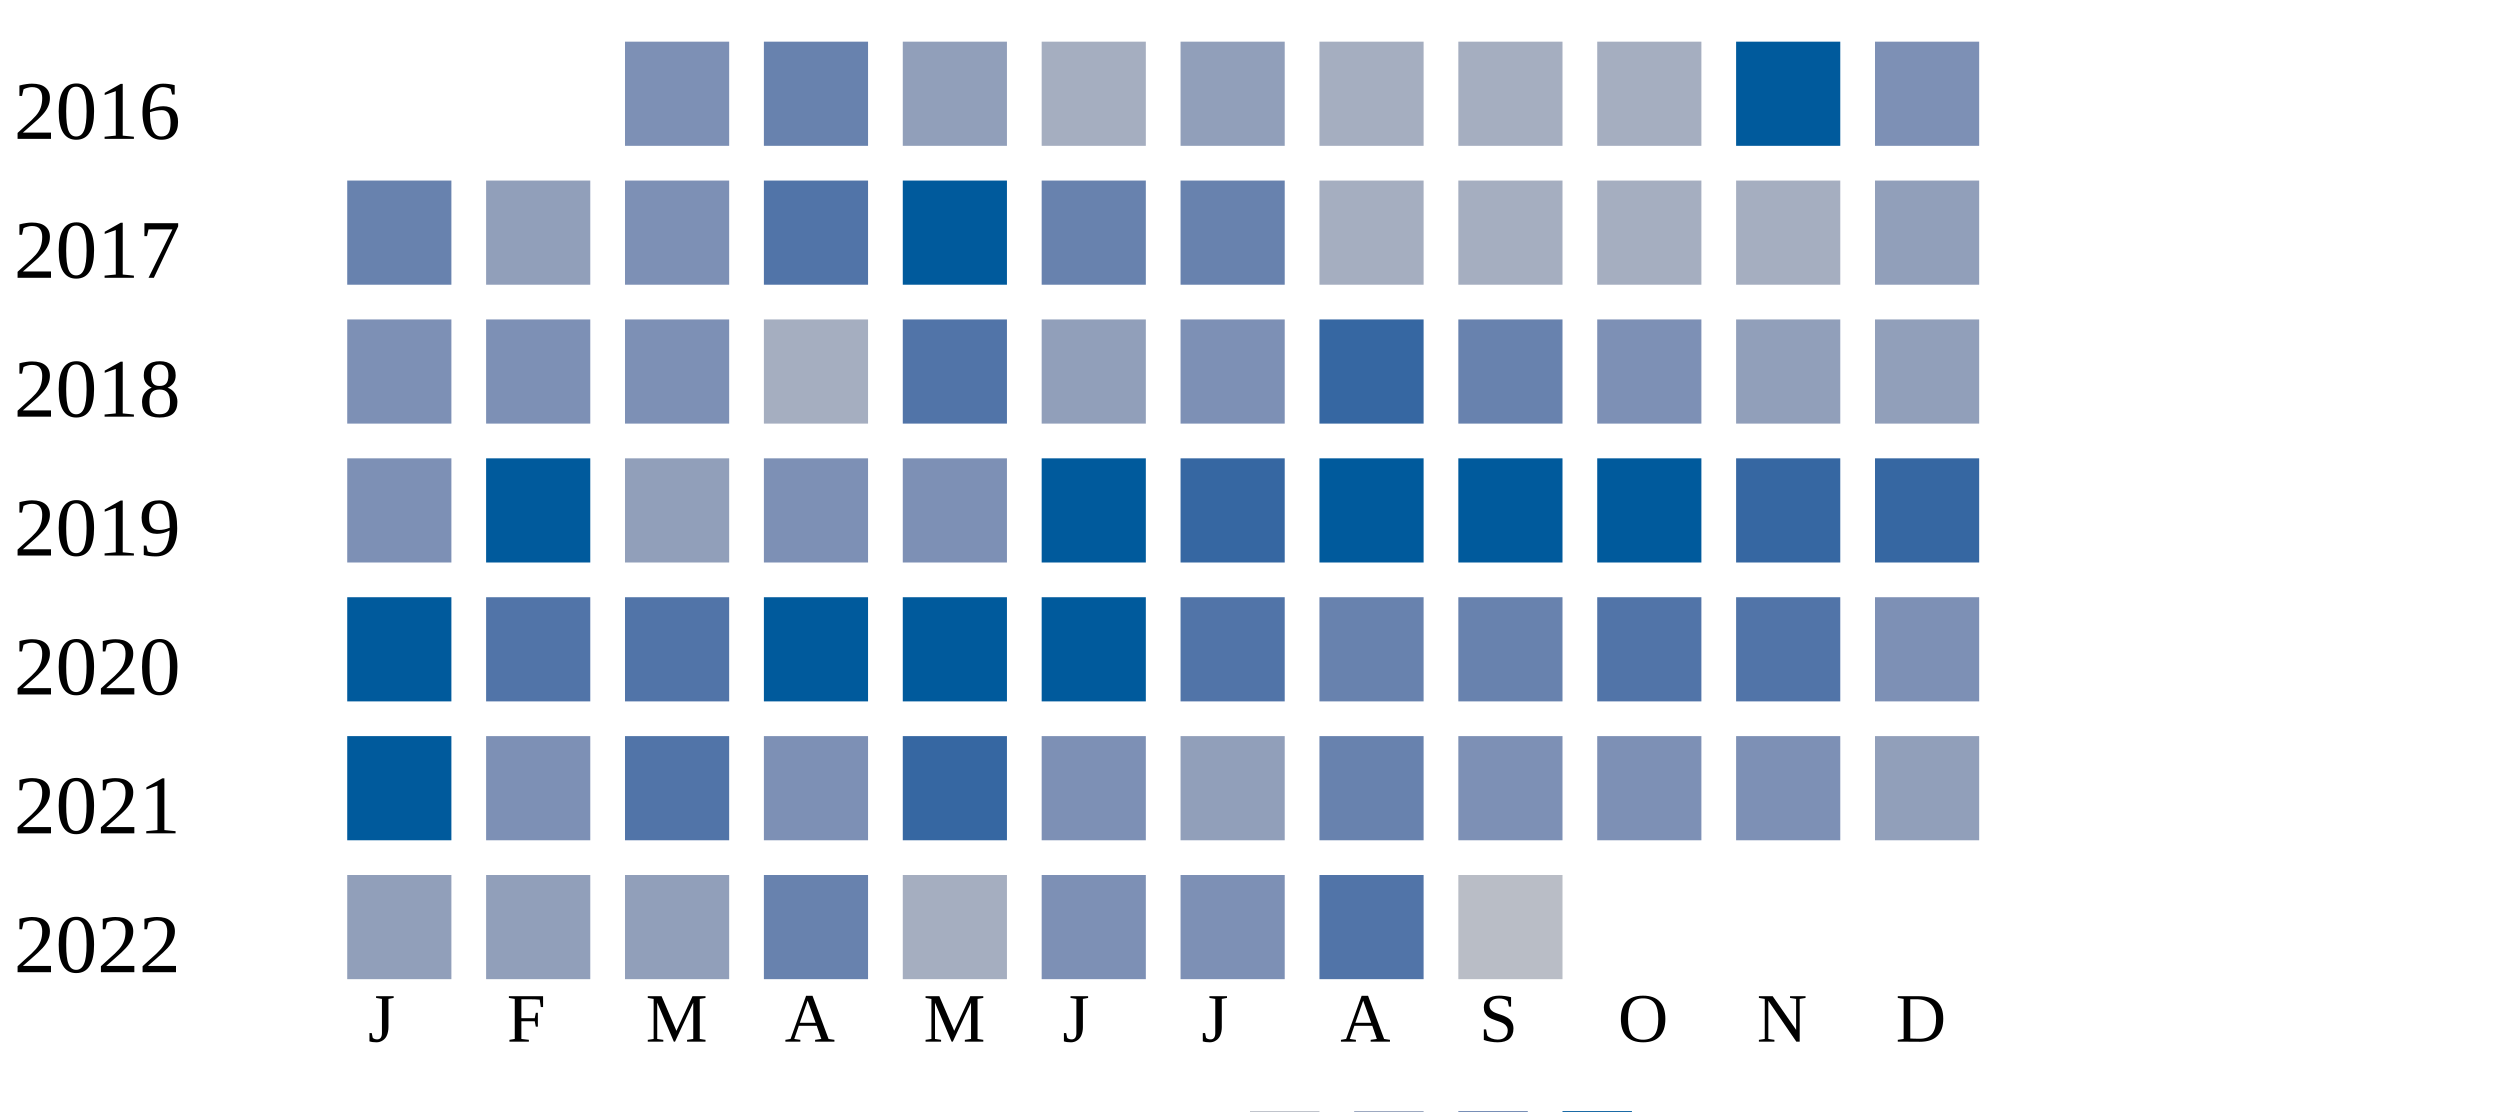
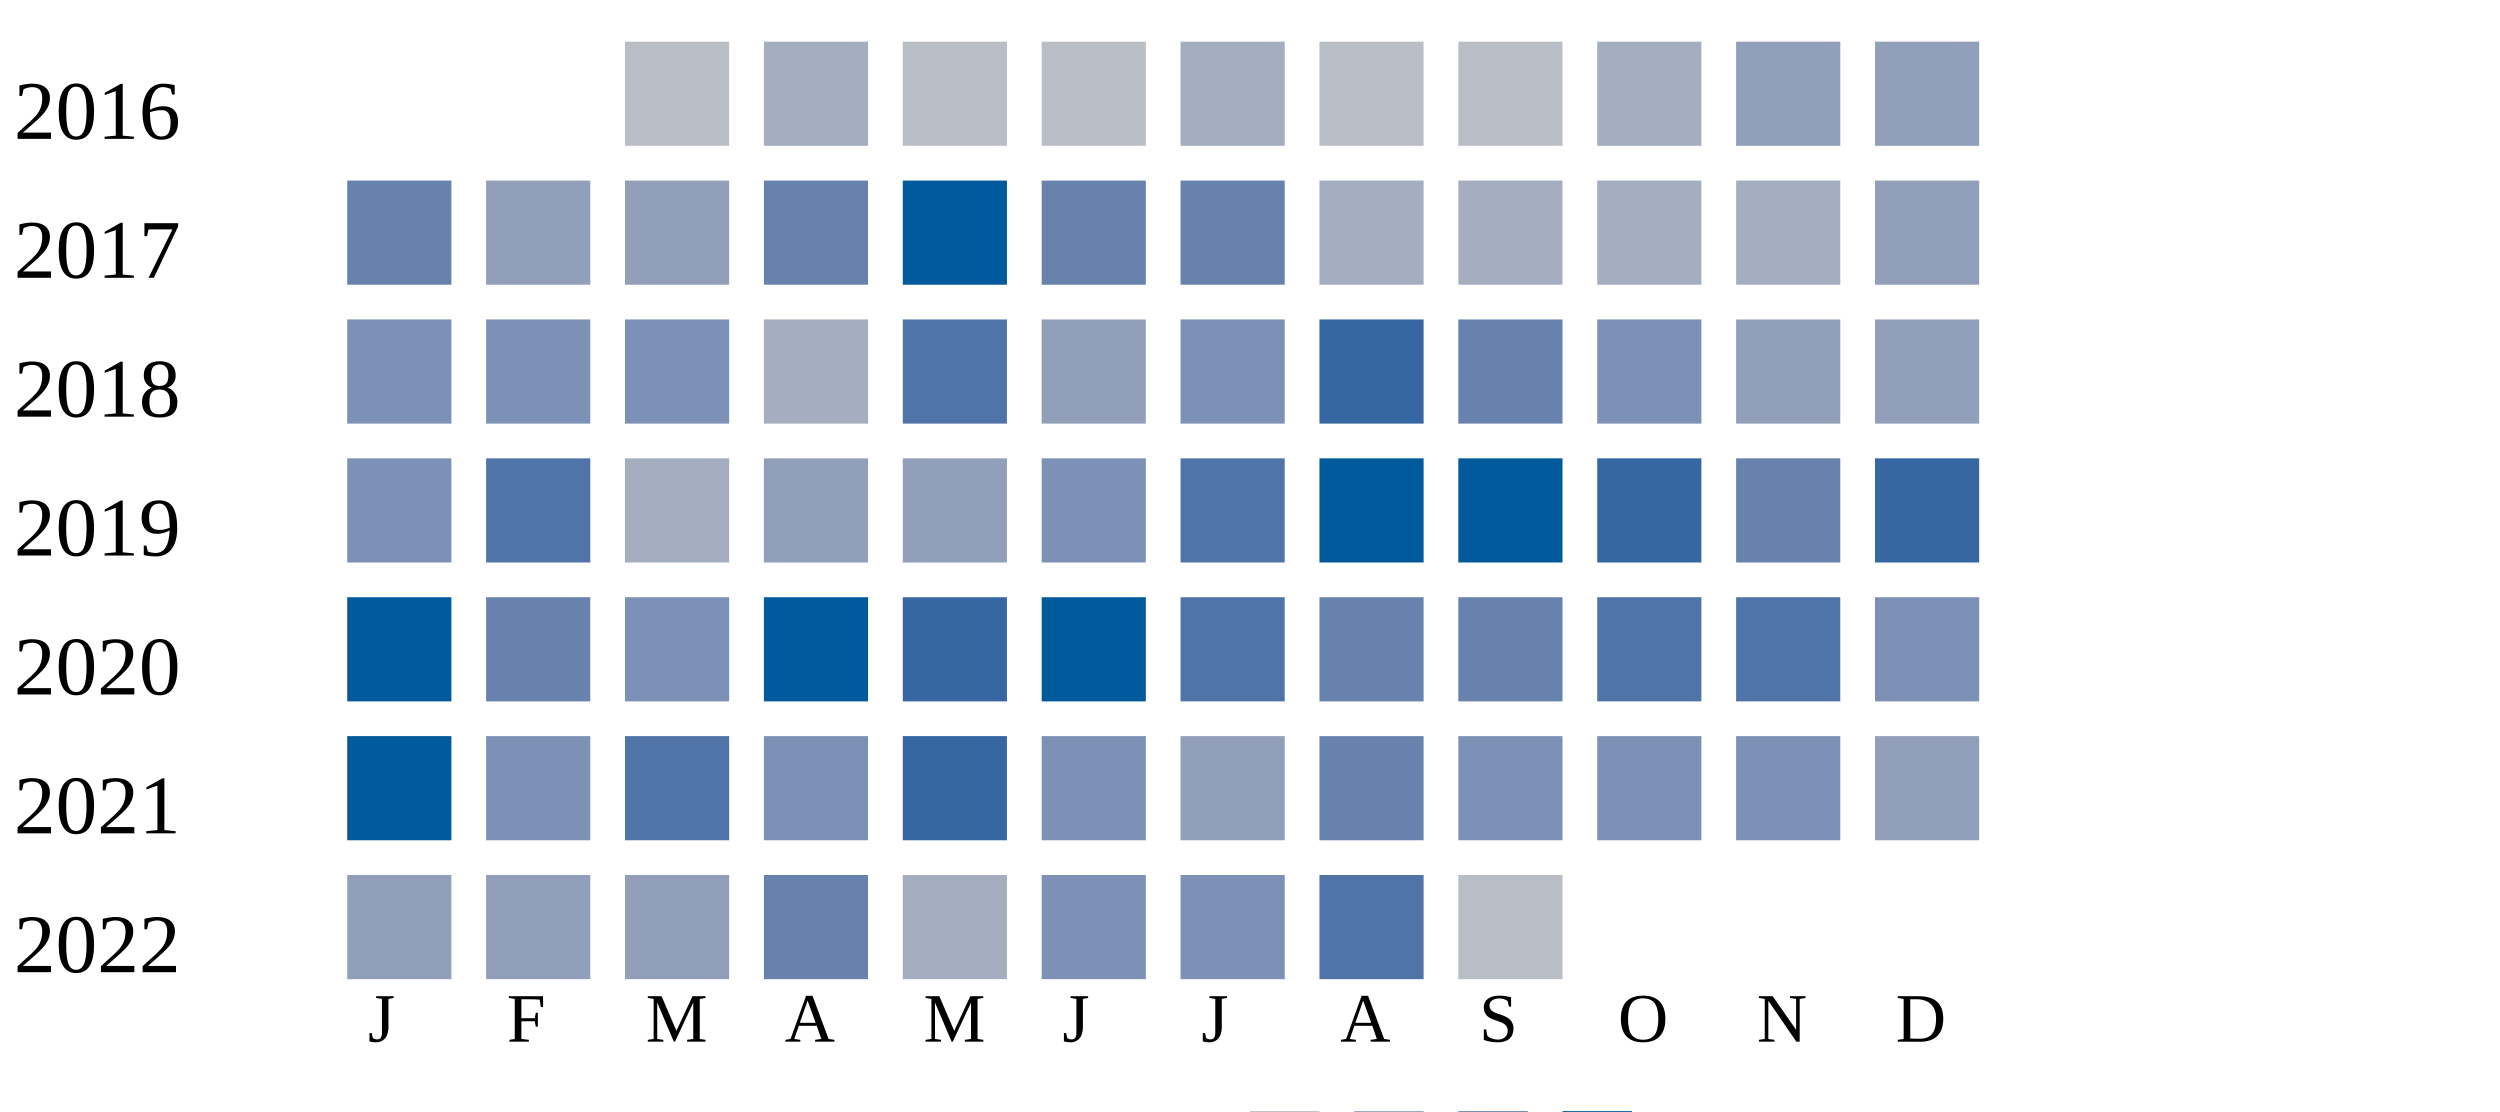
<svg xmlns="http://www.w3.org/2000/svg" width="360" height="160">
  <g transform="translate(0 0)">
    <text x="2" y="20">2016</text>
-     <rect x="90" y="6" width="15" height="15" fill="#7d90b5" />
-     <rect x="110" y="6" width="15" height="15" fill="#6882ae" />
-     <rect x="130" y="6" width="15" height="15" fill="#919fba" />
-     <rect x="150" y="6" width="15" height="15" fill="#a5aec0" />
-     <rect x="170" y="6" width="15" height="15" fill="#919fba" />
-     <rect x="190" y="6" width="15" height="15" fill="#a5aec0" />
-     <rect x="210" y="6" width="15" height="15" fill="#a5aec0" />
+     <rect x="90" y="6" width="15" height="15" fill="#b9bdc6" />
+     <rect x="110" y="6" width="15" height="15" fill="#a5aec0" />
+     <rect x="130" y="6" width="15" height="15" fill="#b9bdc6" />
+     <rect x="150" y="6" width="15" height="15" fill="#b9bdc6" />
+     <rect x="170" y="6" width="15" height="15" fill="#a5aec0" />
+     <rect x="190" y="6" width="15" height="15" fill="#b9bdc6" />
+     <rect x="210" y="6" width="15" height="15" fill="#b9bdc6" />
    <rect x="230" y="6" width="15" height="15" fill="#a5aec0" />
-     <rect x="250" y="6" width="15" height="15" fill="#005a9c" />
-     <rect x="270" y="6" width="15" height="15" fill="#7d90b5" />
+     <rect x="250" y="6" width="15" height="15" fill="#919fba" />
+     <rect x="270" y="6" width="15" height="15" fill="#919fba" />
  </g>
  <g transform="translate(0 20)">
    <text x="2" y="20">2017</text>
    <rect x="50" y="6" width="15" height="15" fill="#6882ae" />
    <rect x="70" y="6" width="15" height="15" fill="#919fba" />
-     <rect x="90" y="6" width="15" height="15" fill="#7d90b5" />
-     <rect x="110" y="6" width="15" height="15" fill="#5174a8" />
+     <rect x="90" y="6" width="15" height="15" fill="#919fba" />
+     <rect x="110" y="6" width="15" height="15" fill="#6882ae" />
    <rect x="130" y="6" width="15" height="15" fill="#005a9c" />
    <rect x="150" y="6" width="15" height="15" fill="#6882ae" />
    <rect x="170" y="6" width="15" height="15" fill="#6882ae" />
    <rect x="190" y="6" width="15" height="15" fill="#a5aec0" />
    <rect x="210" y="6" width="15" height="15" fill="#a5aec0" />
    <rect x="230" y="6" width="15" height="15" fill="#a5aec0" />
    <rect x="250" y="6" width="15" height="15" fill="#a5aec0" />
    <rect x="270" y="6" width="15" height="15" fill="#919fba" />
  </g>
  <g transform="translate(0 40)">
    <text x="2" y="20">2018</text>
    <rect x="50" y="6" width="15" height="15" fill="#7d90b5" />
    <rect x="70" y="6" width="15" height="15" fill="#7d90b5" />
    <rect x="90" y="6" width="15" height="15" fill="#7d90b5" />
    <rect x="110" y="6" width="15" height="15" fill="#a5aec0" />
    <rect x="130" y="6" width="15" height="15" fill="#5174a8" />
    <rect x="150" y="6" width="15" height="15" fill="#919fba" />
    <rect x="170" y="6" width="15" height="15" fill="#7d90b5" />
    <rect x="190" y="6" width="15" height="15" fill="#3667a2" />
    <rect x="210" y="6" width="15" height="15" fill="#6882ae" />
    <rect x="230" y="6" width="15" height="15" fill="#7d90b5" />
    <rect x="250" y="6" width="15" height="15" fill="#919fba" />
    <rect x="270" y="6" width="15" height="15" fill="#919fba" />
  </g>
  <g transform="translate(0 60)">
    <text x="2" y="20">2019</text>
    <rect x="50" y="6" width="15" height="15" fill="#7d90b5" />
-     <rect x="70" y="6" width="15" height="15" fill="#005a9c" />
-     <rect x="90" y="6" width="15" height="15" fill="#919fba" />
-     <rect x="110" y="6" width="15" height="15" fill="#7d90b5" />
-     <rect x="130" y="6" width="15" height="15" fill="#7d90b5" />
-     <rect x="150" y="6" width="15" height="15" fill="#005a9c" />
-     <rect x="170" y="6" width="15" height="15" fill="#3667a2" />
+     <rect x="70" y="6" width="15" height="15" fill="#5174a8" />
+     <rect x="90" y="6" width="15" height="15" fill="#a5aec0" />
+     <rect x="110" y="6" width="15" height="15" fill="#919fba" />
+     <rect x="130" y="6" width="15" height="15" fill="#919fba" />
+     <rect x="150" y="6" width="15" height="15" fill="#7d90b5" />
+     <rect x="170" y="6" width="15" height="15" fill="#5174a8" />
    <rect x="190" y="6" width="15" height="15" fill="#005a9c" />
    <rect x="210" y="6" width="15" height="15" fill="#005a9c" />
-     <rect x="230" y="6" width="15" height="15" fill="#005a9c" />
-     <rect x="250" y="6" width="15" height="15" fill="#3667a2" />
+     <rect x="230" y="6" width="15" height="15" fill="#3667a2" />
+     <rect x="250" y="6" width="15" height="15" fill="#6882ae" />
    <rect x="270" y="6" width="15" height="15" fill="#3667a2" />
  </g>
  <g transform="translate(0 80)">
    <text x="2" y="20">2020</text>
    <rect x="50" y="6" width="15" height="15" fill="#005a9c" />
-     <rect x="70" y="6" width="15" height="15" fill="#5174a8" />
-     <rect x="90" y="6" width="15" height="15" fill="#5174a8" />
+     <rect x="70" y="6" width="15" height="15" fill="#6882ae" />
+     <rect x="90" y="6" width="15" height="15" fill="#7d90b5" />
    <rect x="110" y="6" width="15" height="15" fill="#005a9c" />
-     <rect x="130" y="6" width="15" height="15" fill="#005a9c" />
+     <rect x="130" y="6" width="15" height="15" fill="#3667a2" />
    <rect x="150" y="6" width="15" height="15" fill="#005a9c" />
    <rect x="170" y="6" width="15" height="15" fill="#5174a8" />
    <rect x="190" y="6" width="15" height="15" fill="#6882ae" />
    <rect x="210" y="6" width="15" height="15" fill="#6882ae" />
    <rect x="230" y="6" width="15" height="15" fill="#5174a8" />
    <rect x="250" y="6" width="15" height="15" fill="#5174a8" />
    <rect x="270" y="6" width="15" height="15" fill="#7d90b5" />
  </g>
  <g transform="translate(0 100)">
    <text x="2" y="20">2021</text>
    <rect x="50" y="6" width="15" height="15" fill="#005a9c" />
    <rect x="70" y="6" width="15" height="15" fill="#7d90b5" />
    <rect x="90" y="6" width="15" height="15" fill="#5174a8" />
    <rect x="110" y="6" width="15" height="15" fill="#7d90b5" />
    <rect x="130" y="6" width="15" height="15" fill="#3667a2" />
    <rect x="150" y="6" width="15" height="15" fill="#7d90b5" />
    <rect x="170" y="6" width="15" height="15" fill="#919fba" />
    <rect x="190" y="6" width="15" height="15" fill="#6882ae" />
    <rect x="210" y="6" width="15" height="15" fill="#7d90b5" />
    <rect x="230" y="6" width="15" height="15" fill="#7d90b5" />
    <rect x="250" y="6" width="15" height="15" fill="#7d90b5" />
    <rect x="270" y="6" width="15" height="15" fill="#919fba" />
  </g>
  <g transform="translate(0 120)">
    <text x="2" y="20">2022</text>
    <rect x="50" y="6" width="15" height="15" fill="#919fba" />
    <rect x="70" y="6" width="15" height="15" fill="#919fba" />
    <rect x="90" y="6" width="15" height="15" fill="#919fba" />
    <rect x="110" y="6" width="15" height="15" fill="#6882ae" />
    <rect x="130" y="6" width="15" height="15" fill="#a5aec0" />
    <rect x="150" y="6" width="15" height="15" fill="#7d90b5" />
    <rect x="170" y="6" width="15" height="15" fill="#7d90b5" />
    <rect x="190" y="6" width="15" height="15" fill="#5174a8" />
    <rect x="210" y="6" width="15" height="15" fill="#b9bdc6" />
  </g>
  <text style="font-size: 10px; text-align: center" x="53" y="150">J</text>
  <text style="font-size: 10px; text-align: center" x="73" y="150">F</text>
  <text style="font-size: 10px; text-align: center" x="93" y="150">M</text>
  <text style="font-size: 10px; text-align: center" x="113" y="150">A</text>
  <text style="font-size: 10px; text-align: center" x="133" y="150">M</text>
  <text style="font-size: 10px; text-align: center" x="153" y="150">J</text>
  <text style="font-size: 10px; text-align: center" x="173" y="150">J</text>
  <text style="font-size: 10px; text-align: center" x="193" y="150">A</text>
  <text style="font-size: 10px; text-align: center" x="213" y="150">S</text>
  <text style="font-size: 10px; text-align: center" x="233" y="150">O</text>
  <text style="font-size: 10px; text-align: center" x="253" y="150">N</text>
  <text style="font-size: 10px; text-align: center" x="273" y="150">D</text>
  <text style="font-size: 10px;" x="155" y="169">Less</text>
  <rect fill="#b9bdc6" width="10" height="10" x="180" y="160" />
  <rect fill="#919fba" width="10" height="10" x="195" y="160" />
  <rect fill="#6882ae" width="10" height="10" x="210" y="160" />
  <rect fill="#005a9c" width="10" height="10" x="225" y="160" />
  <text x="240" y="169" style="font-size: 10px;">More</text>
</svg>
